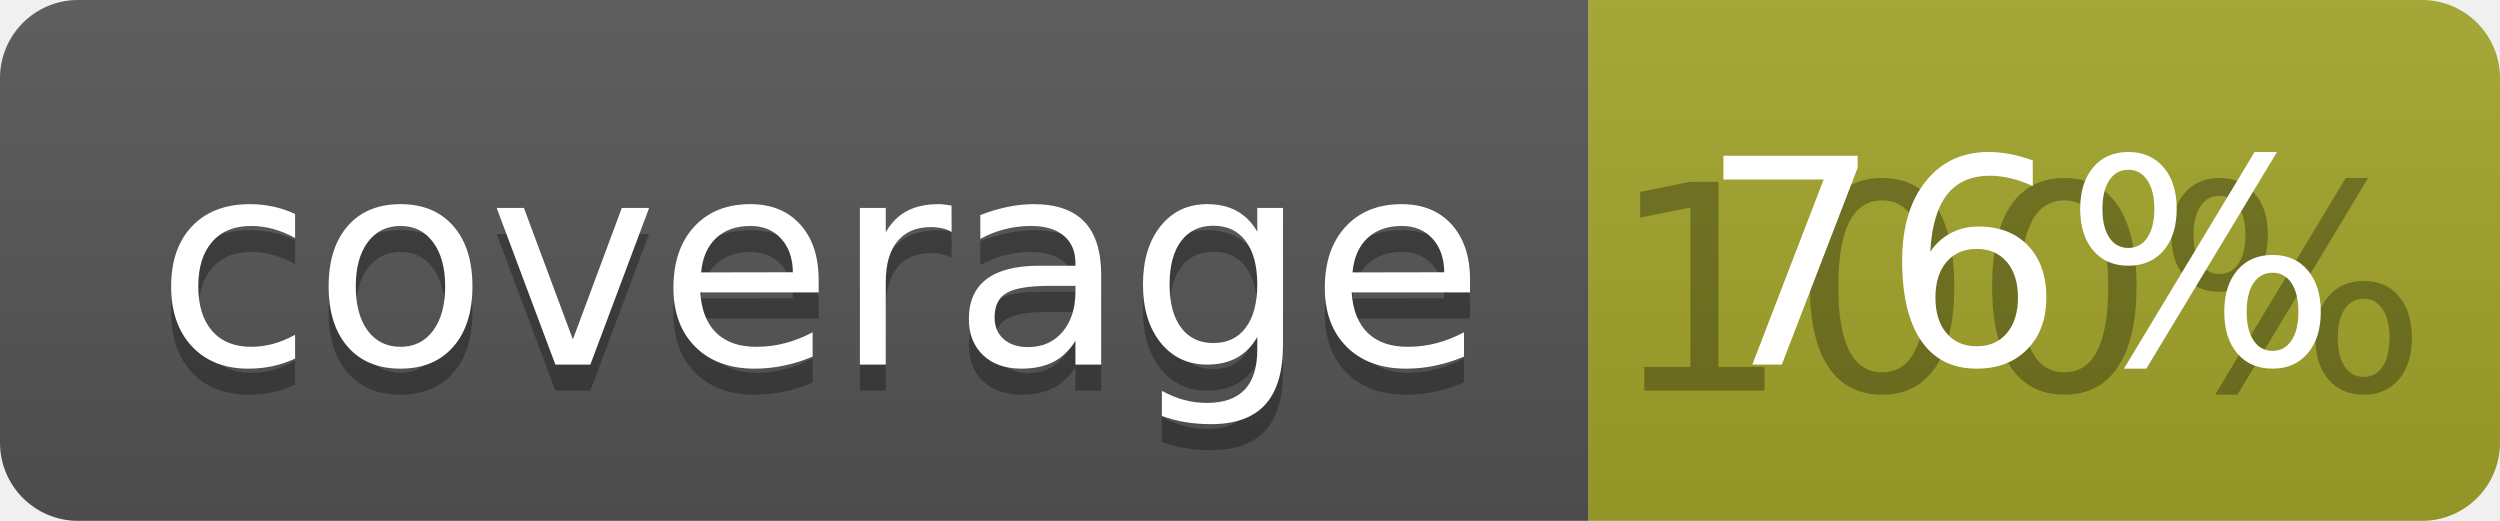
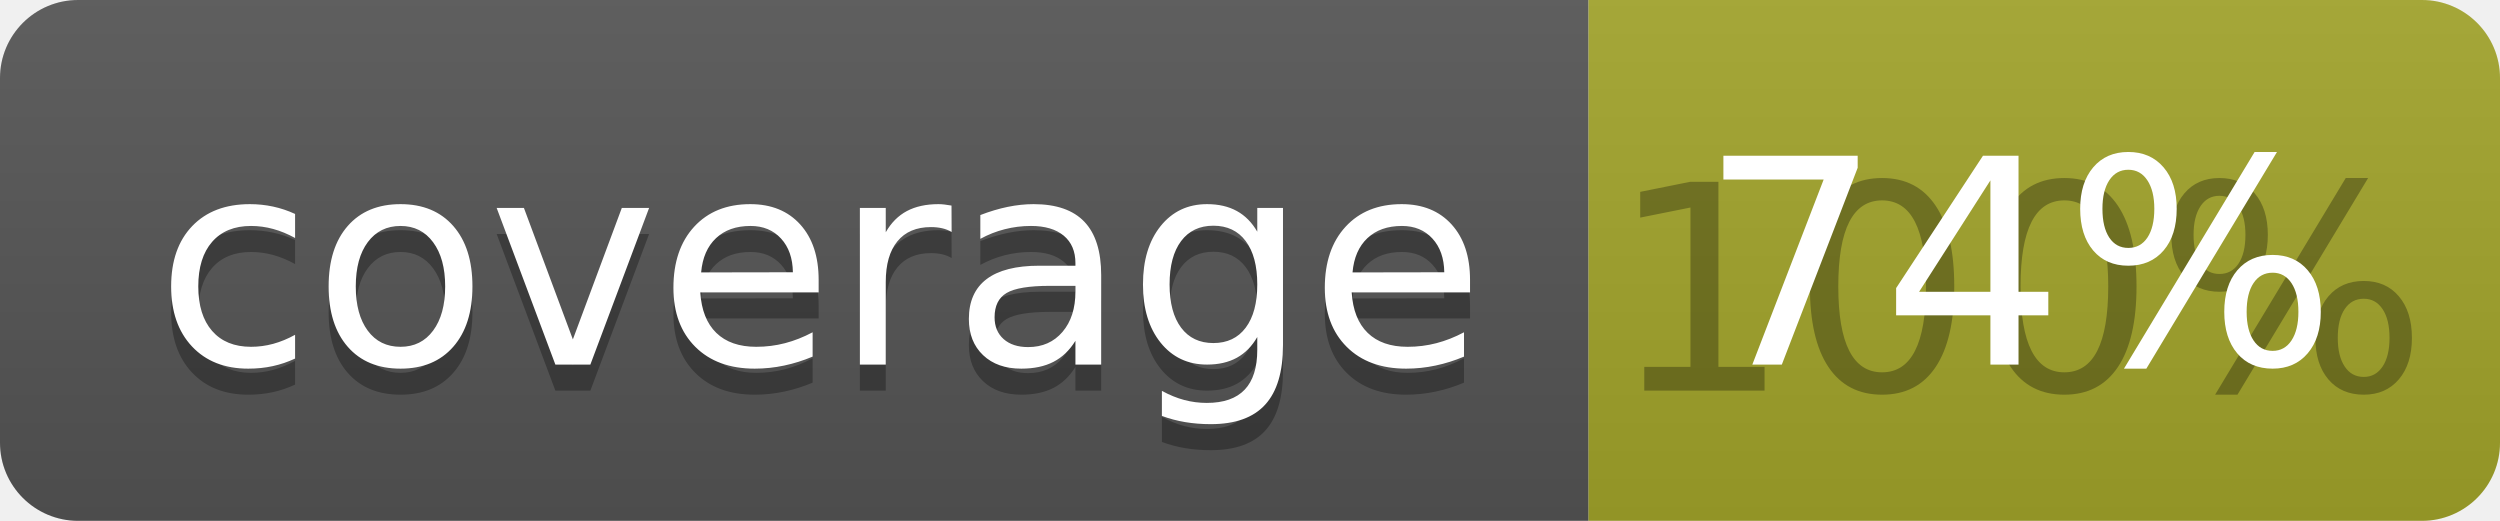
<svg xmlns="http://www.w3.org/2000/svg" width="96" height="20">
  <linearGradient id="b" x2="0" y2="100%">
    <stop offset="0" stop-color="#bbb" stop-opacity=".1" />
    <stop offset="1" stop-opacity=".1" />
  </linearGradient>
  <clipPath id="a">
    <rect width="96" height="20" rx="3" fill="#fff" />
  </clipPath>
  <g clip-path="url(#a)">
    <path fill="#555" d="M0 0h61v20H0z" />
    <path fill="#A3A52A" d="M61 0h35v20H61z" />
    <path fill="url(#b)" d="M0 0h96v20H0z" />
  </g>
  <g fill="#fff" text-anchor="middle" font-family="DejaVu Sans,Verdana,Geneva,sans-serif" font-size="110">
    <text x="315" y="150" fill="#010101" fill-opacity=".3" transform="scale(.1)" textLength="510">coverage</text>
    <text x="315" y="140" transform="scale(.1)" textLength="510">coverage</text>
    <text x="775" y="150" fill="#010101" fill-opacity=".3" transform="scale(.1)" textLength="250">100%</text>
-     <text x="775" y="140" transform="scale(.1)" textLength="250">76%</text>
+     <text x="775" y="140" transform="scale(.1)" textLength="250">74%</text>
  </g>
</svg>
